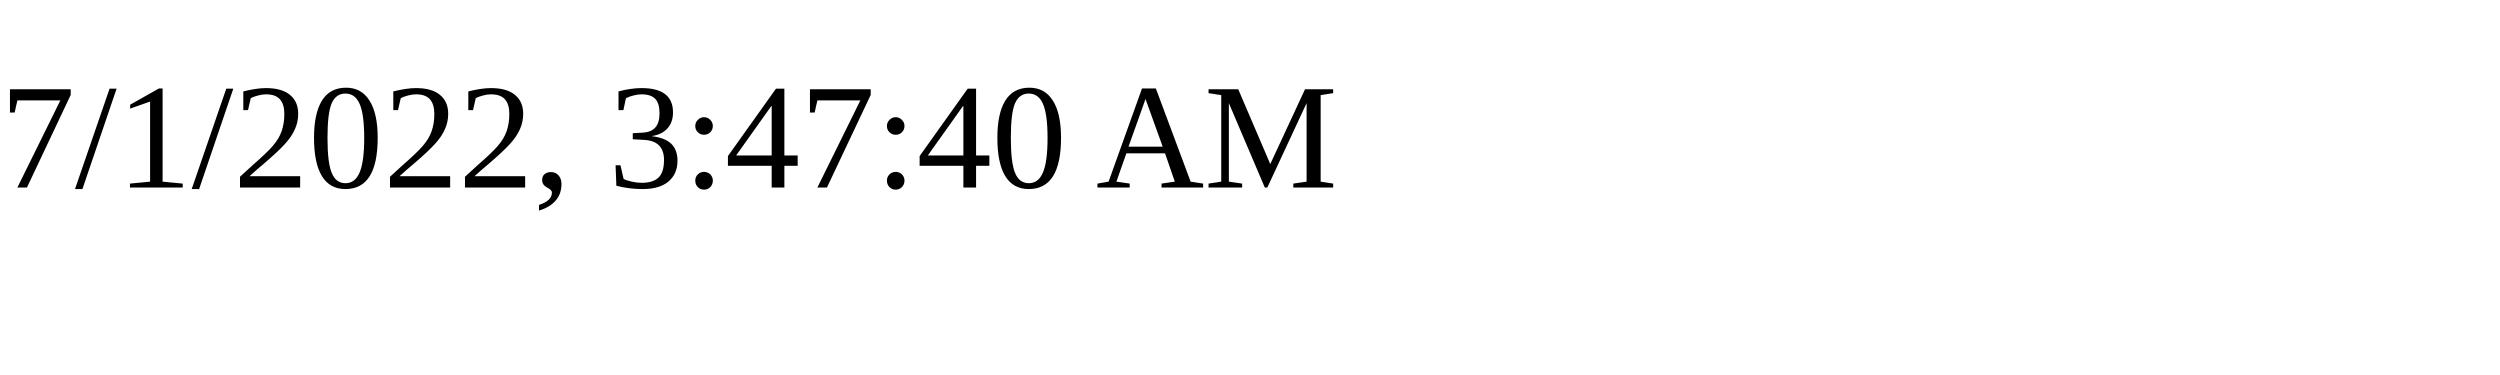
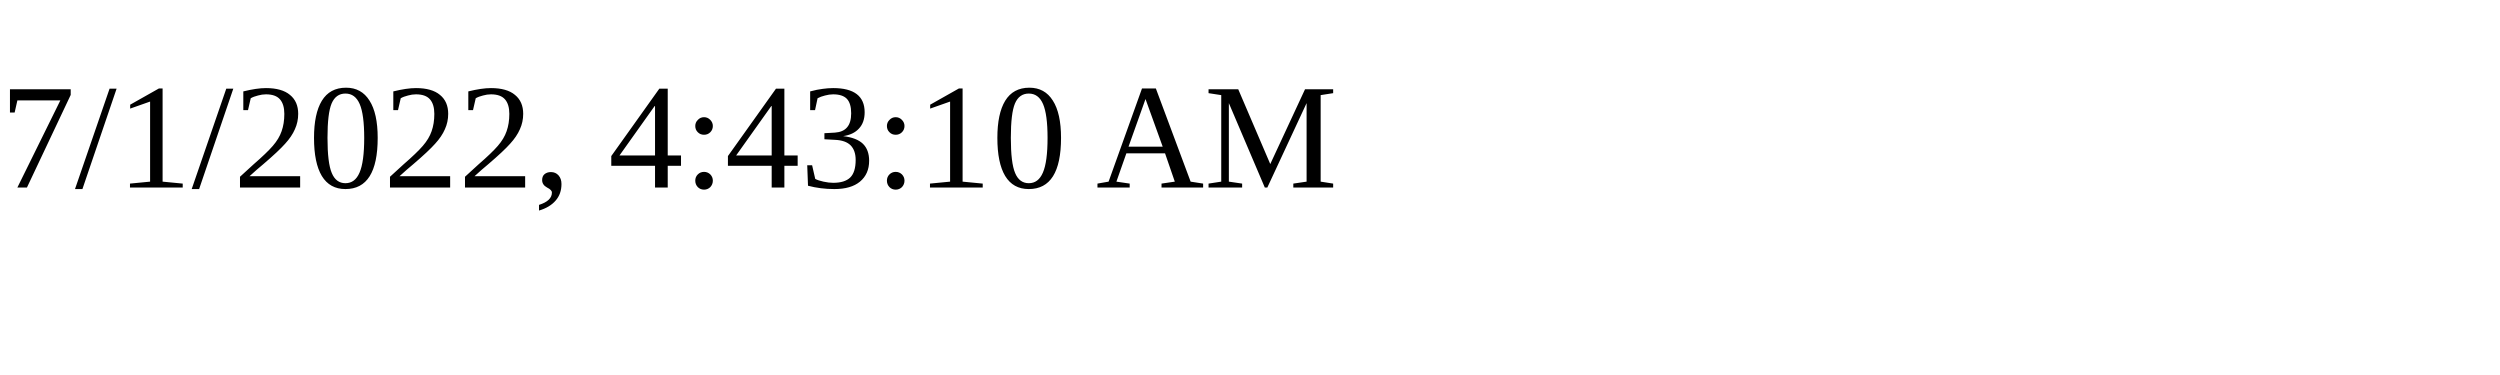
<svg xmlns="http://www.w3.org/2000/svg" height="30" width="200">
-   <text x="0" y="15">7/1/2022, 3:47:40 AM</text>
+   <text x="0" y="15">7/1/2022, 4:43:10 AM</text>
</svg>
